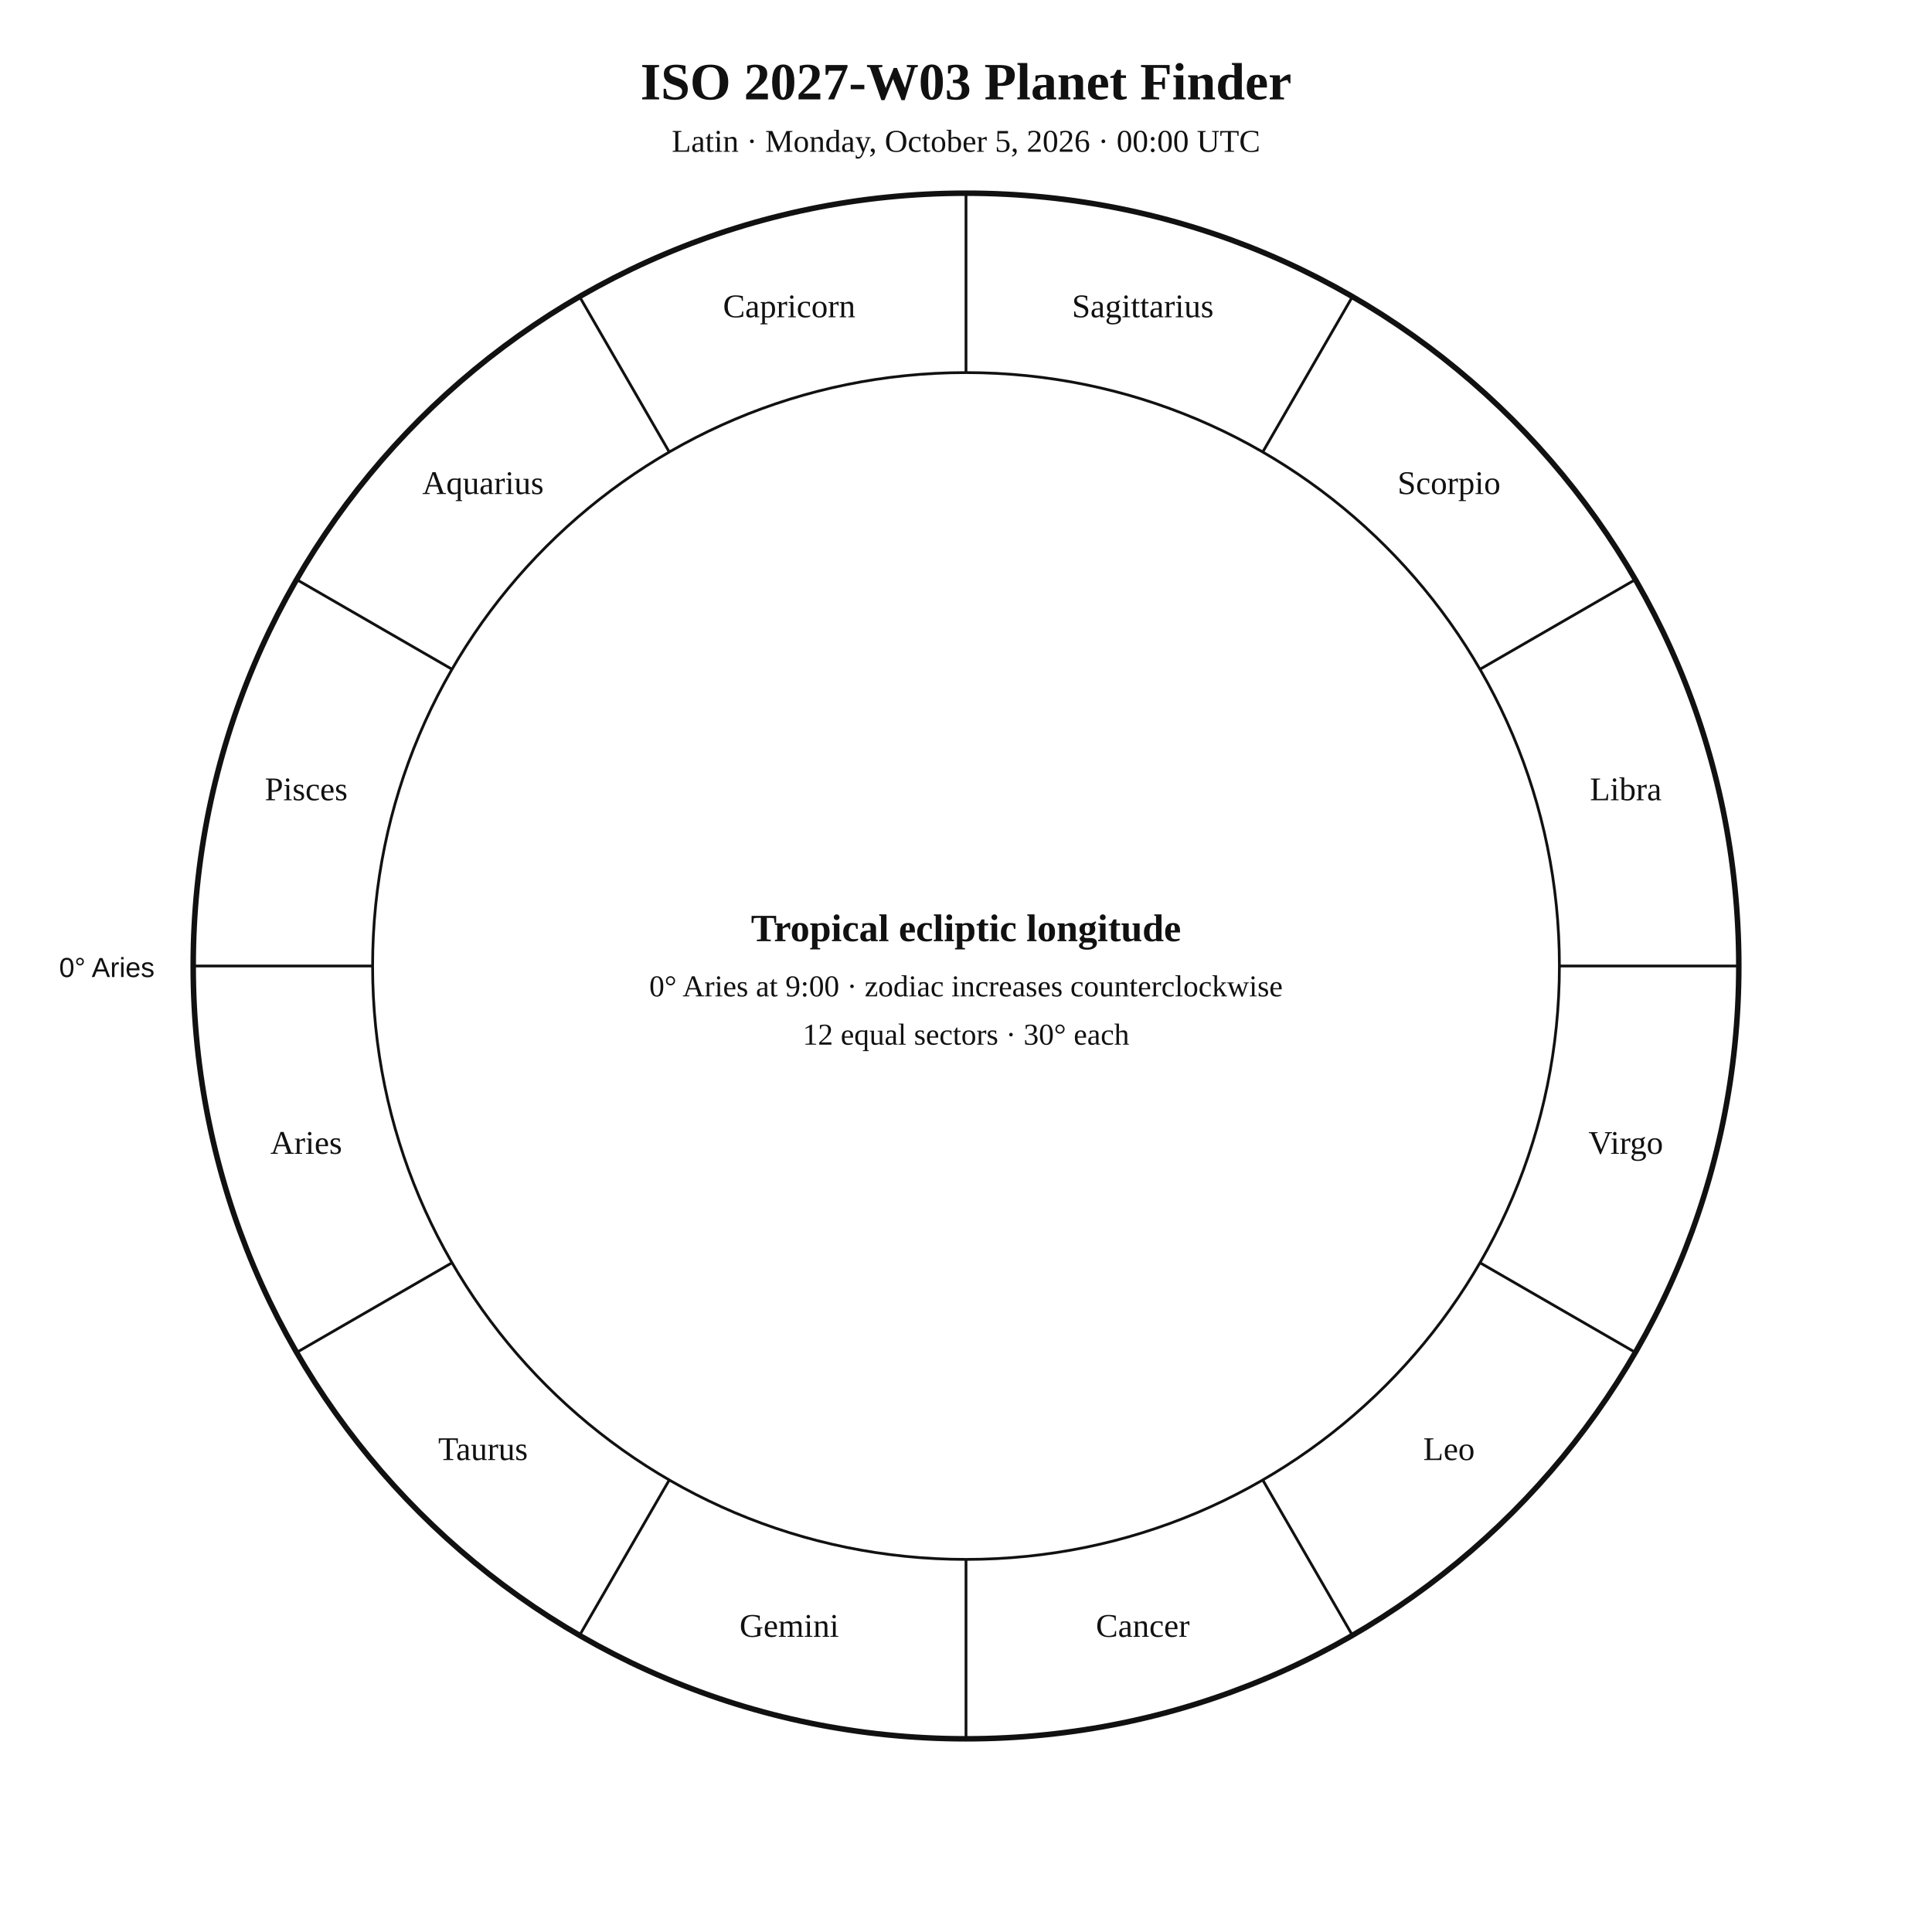
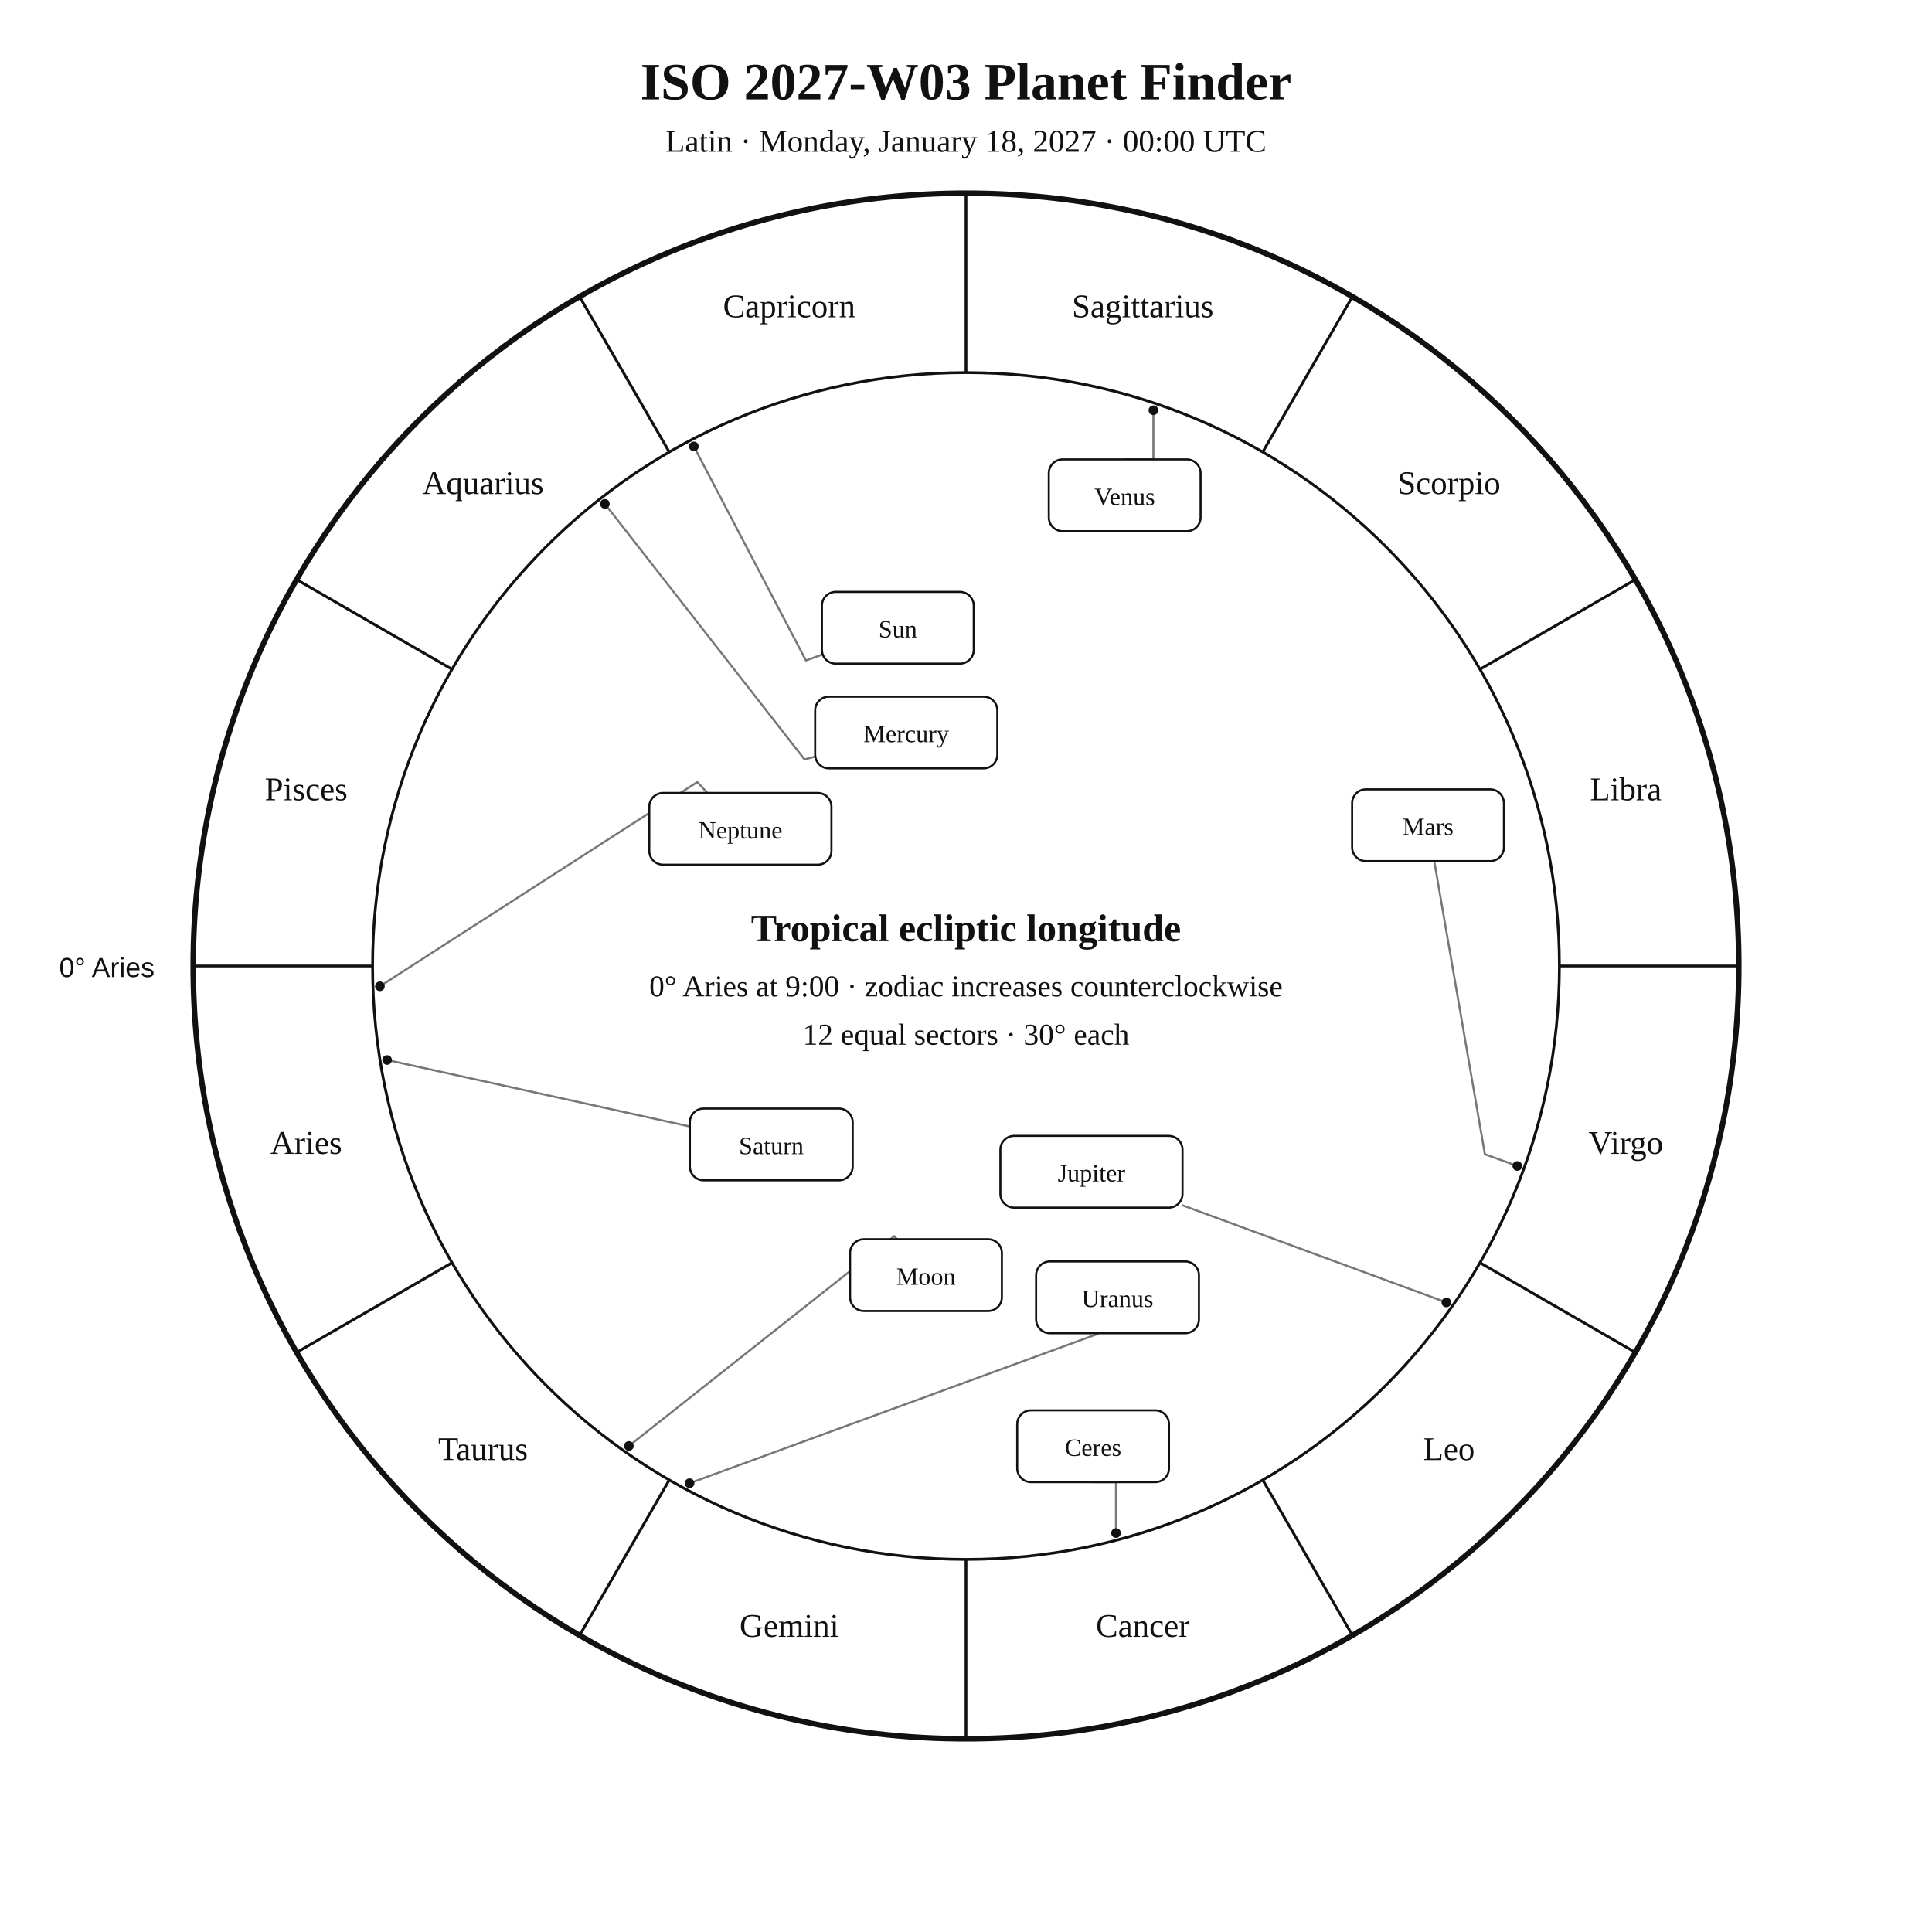
<svg xmlns="http://www.w3.org/2000/svg" width="1400" height="1400" viewBox="0 0 1400 1400">
  <rect width="100%" height="100%" fill="white" />
-   <style>text{font-family:Georgia,"Times New Roman",serif;fill:#111 !important;color:#111 !important;-webkit-text-fill-color:#111 !important}.sans{font-family:Arial,Helvetica,sans-serif}</style>
+   <style>text{font-family:Georgia,"Times New Roman",serif;fill:#111}.sans{font-family:Arial,Helvetica,sans-serif}.symbol{font-family:"Arial Unicode MS","Segoe UI Symbol","Noto Sans Symbols 2","Apple Symbols",serif;font-variant-emoji:text;fill:#111}</style>
  <text x="700" y="72" text-anchor="middle" font-size="38" font-weight="700">ISO 2027-W03 Planet Finder</text>
-   <text x="700" y="110" text-anchor="middle" font-size="23">Latin · Monday, October 5, 2026 · 00:00 UTC</text>
+   <text x="700" y="110" text-anchor="middle" font-size="23">Latin · Monday, January 18, 2027 · 00:00 UTC</text>
  <circle cx="700" cy="700" r="560" fill="none" stroke="#111" stroke-width="4" />
  <circle cx="700" cy="700" r="430" fill="none" stroke="#111" stroke-width="2" />
  <line x1="270.0" y1="700.0" x2="140.0" y2="700.0" stroke="#111" stroke-width="2" />
  <line x1="327.6" y1="915.0" x2="215.0" y2="980.0" stroke="#111" stroke-width="2" />
  <line x1="485.0" y1="1072.4" x2="420.0" y2="1185.0" stroke="#111" stroke-width="2" />
  <line x1="700.0" y1="1130.0" x2="700.0" y2="1260.0" stroke="#111" stroke-width="2" />
  <line x1="915.0" y1="1072.4" x2="980.0" y2="1185.0" stroke="#111" stroke-width="2" />
  <line x1="1072.4" y1="915.0" x2="1185.0" y2="980.0" stroke="#111" stroke-width="2" />
  <line x1="1130.0" y1="700.0" x2="1260.0" y2="700.0" stroke="#111" stroke-width="2" />
  <line x1="1072.4" y1="485.0" x2="1185.0" y2="420.0" stroke="#111" stroke-width="2" />
  <line x1="915.0" y1="327.6" x2="980.0" y2="215.0" stroke="#111" stroke-width="2" />
  <line x1="700.0" y1="270.0" x2="700.0" y2="140.0" stroke="#111" stroke-width="2" />
  <line x1="485.0" y1="327.6" x2="420.0" y2="215.0" stroke="#111" stroke-width="2" />
  <line x1="327.6" y1="485.0" x2="215.0" y2="420.0" stroke="#111" stroke-width="2" />
  <text x="221.9" y="836.1" text-anchor="middle" font-size="24">Aries</text>
-   <text x="350" y="1058" text-anchor="middle" font-size="24">Taurus</text>
+   <text x="350.0" y="1058.0" text-anchor="middle" font-size="24">Taurus</text>
  <text x="571.9" y="1186.1" text-anchor="middle" font-size="24">Gemini</text>
  <text x="828.1" y="1186.1" text-anchor="middle" font-size="24">Cancer</text>
-   <text x="1050" y="1058" text-anchor="middle" font-size="24">Leo</text>
+   <text x="1050.0" y="1058.0" text-anchor="middle" font-size="24">Leo</text>
  <text x="1178.1" y="836.1" text-anchor="middle" font-size="24">Virgo</text>
  <text x="1178.1" y="579.9" text-anchor="middle" font-size="24">Libra</text>
-   <text x="1050" y="358" text-anchor="middle" font-size="24">Scorpio</text>
+   <text x="1050.0" y="358.0" text-anchor="middle" font-size="24">Scorpio</text>
  <text x="828.1" y="229.9" text-anchor="middle" font-size="24">Sagittarius</text>
  <text x="571.9" y="229.9" text-anchor="middle" font-size="24">Capricorn</text>
-   <text x="350" y="358" text-anchor="middle" font-size="24">Aquarius</text>
+   <text x="350.0" y="358.0" text-anchor="middle" font-size="24">Aquarius</text>
  <text x="221.9" y="579.9" text-anchor="middle" font-size="24">Pisces</text>
  <text x="112" y="708" text-anchor="end" font-size="20" class="sans">0° Aries</text>
+   <polyline points="502.8,323.5 584.0,478.6 595.6,474.4" fill="none" stroke="#777" stroke-width="1.5" stroke-linejoin="round" stroke-linecap="round" />
+   <circle cx="502.8" cy="323.5" r="3.5" fill="#111" />
+   <polyline points="455.7,1047.8 648.1,895.7 649.9,898.0" fill="none" stroke="#777" stroke-width="1.5" stroke-linejoin="round" stroke-linecap="round" />
+   <circle cx="455.7" cy="1047.8" r="3.5" fill="#111" />
+   <polyline points="438.3,365.1 583.0,550.3 590.7,548.3" fill="none" stroke="#777" stroke-width="1.5" stroke-linejoin="round" stroke-linecap="round" />
+   <circle cx="438.3" cy="365.1" r="3.5" fill="#111" />
+   <polyline points="835.8,297.3 835.8,332.9 815.0,332.9" fill="none" stroke="#777" stroke-width="1.5" stroke-linejoin="round" stroke-linecap="round" />
+   <circle cx="835.8" cy="297.3" r="3.5" fill="#111" />
+   <polyline points="1099.5,844.9 1076.0,836.4 1039.3,624.0" fill="none" stroke="#777" stroke-width="1.5" stroke-linejoin="round" stroke-linecap="round" />
+   <circle cx="1099.5" cy="844.9" r="3.5" fill="#111" />
+   <polyline points="1048.1,943.8 856.9,873.4" fill="none" stroke="#777" stroke-width="1.5" stroke-linejoin="round" stroke-linecap="round" />
+   <circle cx="1048.1" cy="943.8" r="3.5" fill="#111" />
+   <polyline points="280.5,768.1 499.9,816.3" fill="none" stroke="#777" stroke-width="1.5" stroke-linejoin="round" stroke-linecap="round" />
+   <circle cx="280.5" cy="768.1" r="3.5" fill="#111" />
+   <polyline points="499.7,1074.8 795.7,966.5 795.9,966.1" fill="none" stroke="#777" stroke-width="1.5" stroke-linejoin="round" stroke-linecap="round" />
+   <circle cx="499.7" cy="1074.8" r="3.5" fill="#111" />
+   <polyline points="275.3,714.7 505.3,566.7 512.6,574.6" fill="none" stroke="#777" stroke-width="1.5" stroke-linejoin="round" stroke-linecap="round" />
+   <circle cx="275.3" cy="714.7" r="3.5" fill="#111" />
+   <polyline points="808.7,1110.9 808.7,1074.0 792.1,1074.0" fill="none" stroke="#777" stroke-width="1.5" stroke-linejoin="round" stroke-linecap="round" />
+   <circle cx="808.7" cy="1110.9" r="3.5" fill="#111" />
+   <rect x="595.6" y="428.9" width="110.0" height="52.0" rx="10" fill="white" stroke="#111" stroke-width="1.5" />
+   <text x="650.6" y="461.9" text-anchor="middle" font-size="18">Sun</text>
+   <rect x="616.0" y="898.0" width="110.0" height="52.0" rx="10" fill="white" stroke="#111" stroke-width="1.5" />
+   <text x="671.0" y="931.0" text-anchor="middle" font-size="18">Moon</text>
+   <rect x="590.7" y="504.8" width="132.0" height="52.0" rx="10" fill="white" stroke="#111" stroke-width="1.5" />
+   <text x="656.7" y="537.8" text-anchor="middle" font-size="18">Mercury</text>
+   <rect x="760.0" y="332.9" width="110.0" height="52.0" rx="10" fill="white" stroke="#111" stroke-width="1.5" />
+   <text x="815.0" y="365.9" text-anchor="middle" font-size="18">Venus</text>
+   <rect x="979.8" y="572.0" width="110.0" height="52.0" rx="10" fill="white" stroke="#111" stroke-width="1.5" />
+   <text x="1034.8" y="605.0" text-anchor="middle" font-size="18">Mars</text>
+   <rect x="724.9" y="823.1" width="132.0" height="52.0" rx="10" fill="white" stroke="#111" stroke-width="1.5" />
+   <text x="790.9" y="856.1" text-anchor="middle" font-size="18">Jupiter</text>
+   <rect x="499.9" y="803.3" width="118.0" height="52.0" rx="10" fill="white" stroke="#111" stroke-width="1.5" />
+   <text x="558.9" y="836.3" text-anchor="middle" font-size="18">Saturn</text>
+   <rect x="750.8" y="914.1" width="118.0" height="52.0" rx="10" fill="white" stroke="#111" stroke-width="1.5" />
+   <text x="809.8" y="947.1" text-anchor="middle" font-size="18">Uranus</text>
+   <rect x="470.5" y="574.6" width="132.0" height="52.0" rx="10" fill="white" stroke="#111" stroke-width="1.5" />
+   <text x="536.5" y="607.6" text-anchor="middle" font-size="18">Neptune</text>
+   <rect x="737.1" y="1022.0" width="110.0" height="52.0" rx="10" fill="white" stroke="#111" stroke-width="1.5" />
+   <text x="792.1" y="1055.0" text-anchor="middle" font-size="18">Ceres</text>
  <text x="700" y="682" text-anchor="middle" font-size="28" font-weight="700">Tropical ecliptic longitude</text>
  <text x="700" y="722" text-anchor="middle" font-size="22">0° Aries at 9:00 · zodiac increases counterclockwise</text>
  <text x="700" y="757" text-anchor="middle" font-size="22">12 equal sectors · 30° each</text>
</svg>
